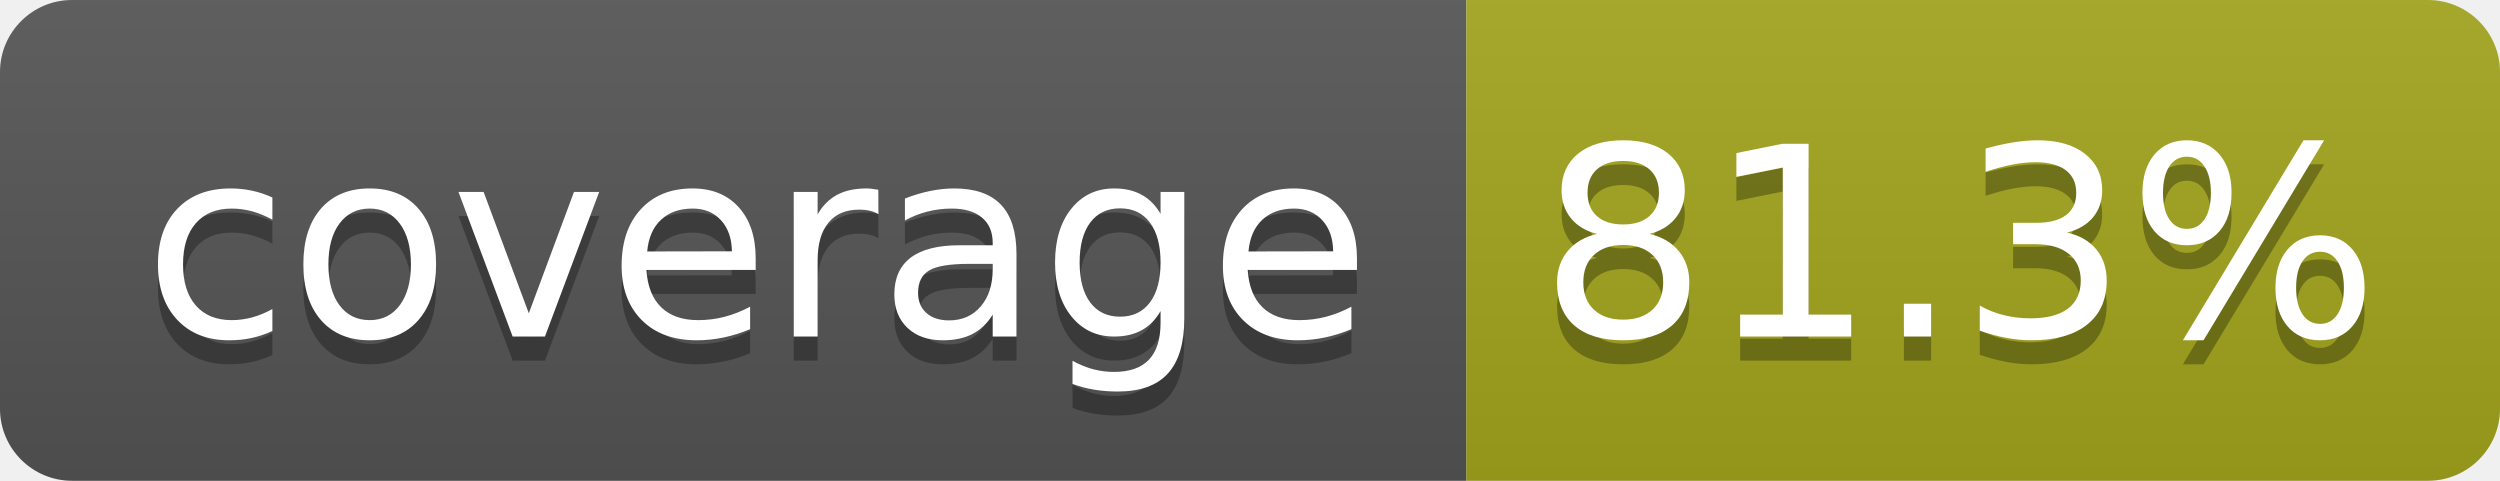
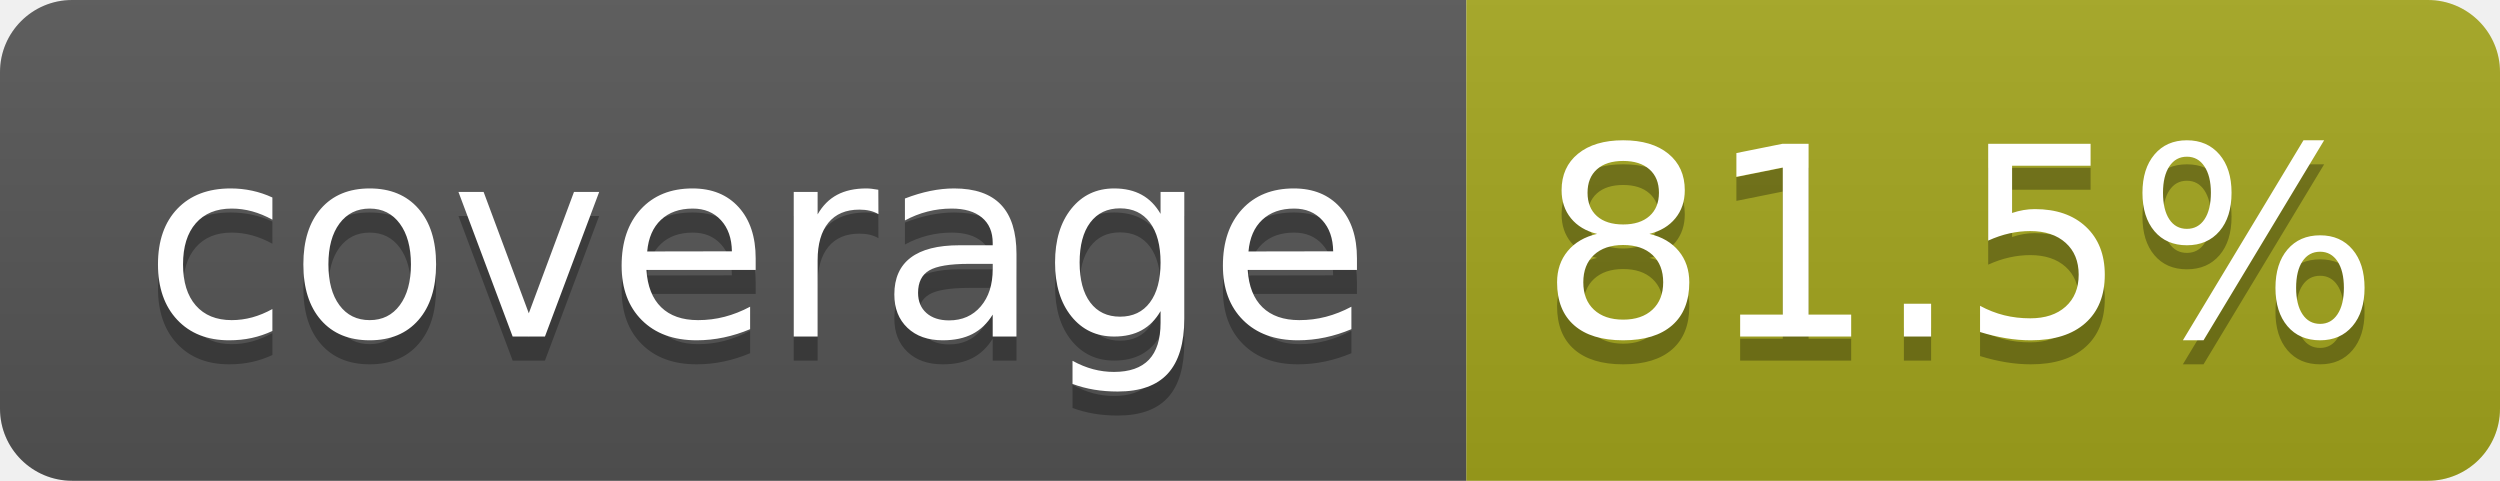
- <svg xmlns="http://www.w3.org/2000/svg" width="104" height="20" role="img" aria-label="coverage: 81.3%">
+ <svg xmlns="http://www.w3.org/2000/svg" width="104" height="20" role="img" aria-label="coverage: 81.5%">
  <linearGradient id="s" x2="0" y2="100%">
    <stop offset="0" stop-color="#bbb" stop-opacity=".1" />
    <stop offset="1" stop-opacity=".1" />
  </linearGradient>
  <clipPath id="r">
    <rect width="104" height="20" rx="3" fill="#fff" />
  </clipPath>
  <g clip-path="url(#r)">
    <rect width="61" height="20" fill="#555" />
    <rect x="61" width="43" height="20" fill="#a4a61d" />
    <rect width="104" height="20" fill="url(#s)" />
  </g>
  <g fill="#fff" text-anchor="middle" font-family="Verdana,Geneva,DejaVu Sans,sans-serif" text-rendering="geometricPrecision" font-size="110">
    <text aria-hidden="true" x="315" y="150" fill="#010101" fill-opacity=".3" transform="scale(.1)" textLength="510">coverage</text>
    <text x="315" y="140" transform="scale(.1)" fill="#fff" textLength="510">coverage</text>
-     <text aria-hidden="true" x="815" y="150" fill="#010101" fill-opacity=".3" transform="scale(.1)" textLength="330">81.3%</text>
-     <text x="815" y="140" transform="scale(.1)" fill="#fff" textLength="330">81.3%</text>
+     <text aria-hidden="true" x="815" y="150" fill="#010101" fill-opacity=".3" transform="scale(.1)" textLength="330">81.5%</text>
+     <text x="815" y="140" transform="scale(.1)" fill="#fff" textLength="330">81.5%</text>
  </g>
</svg>
